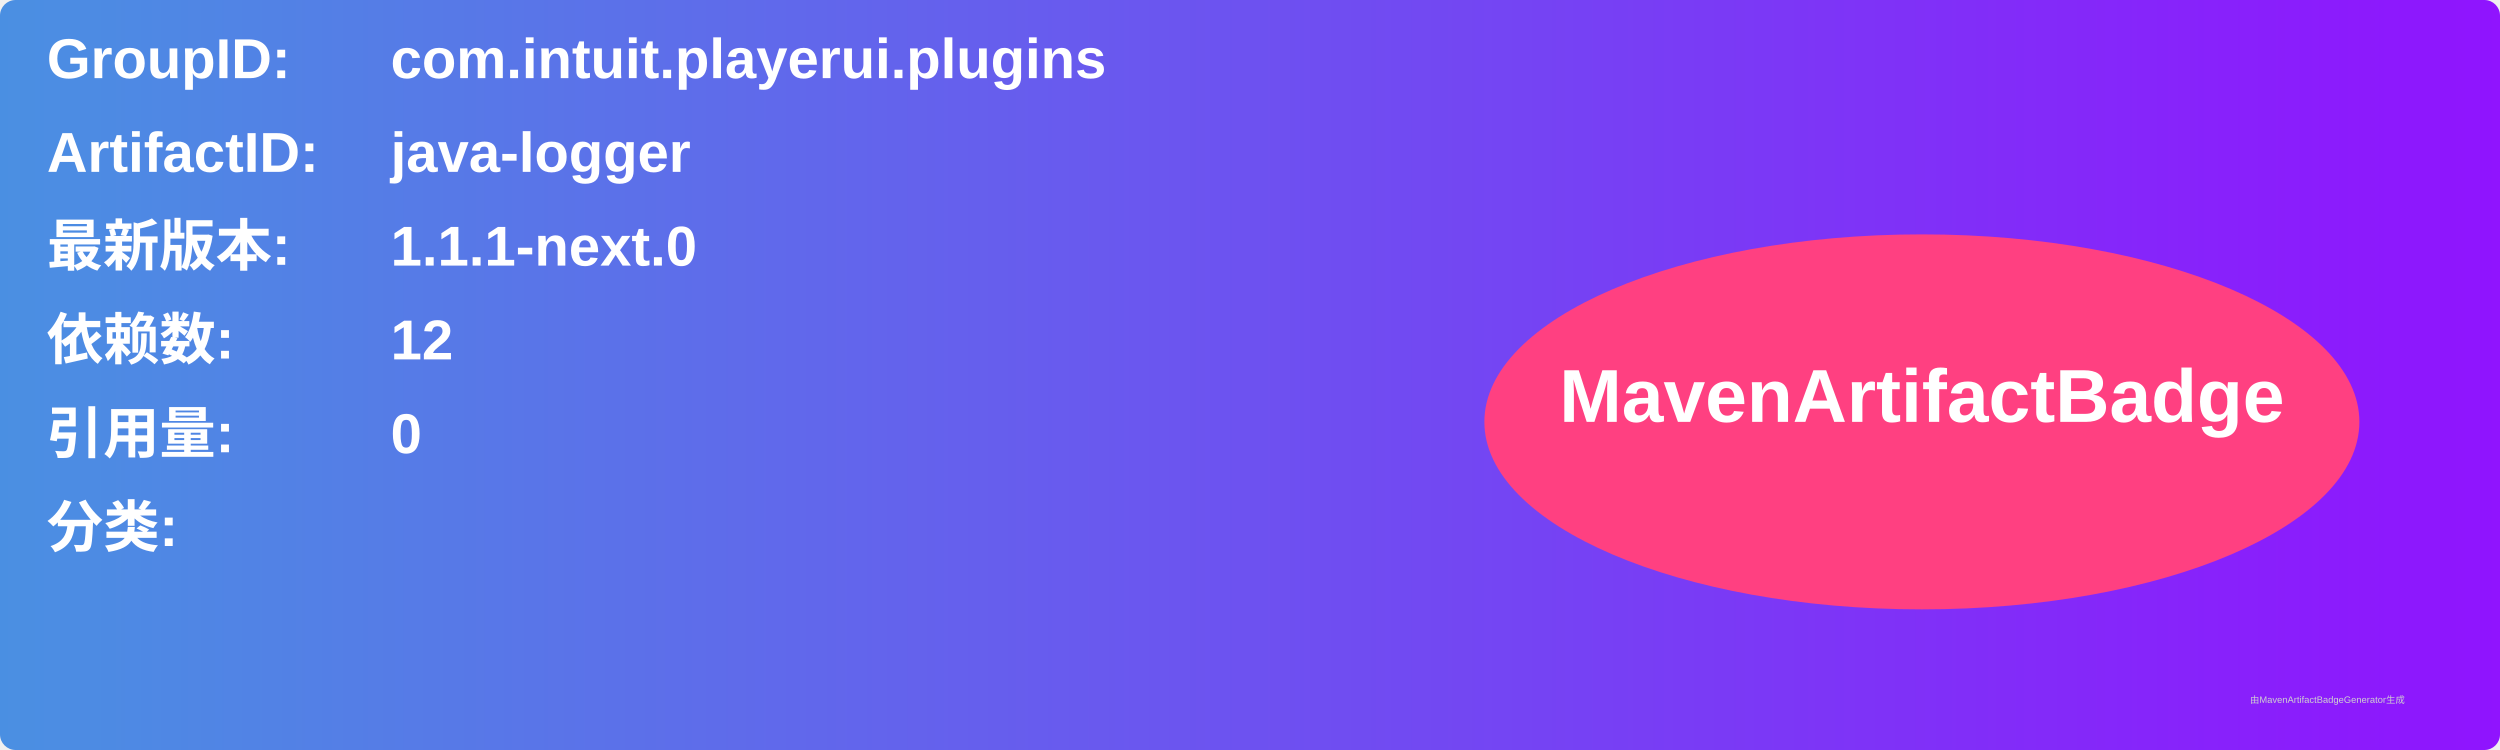
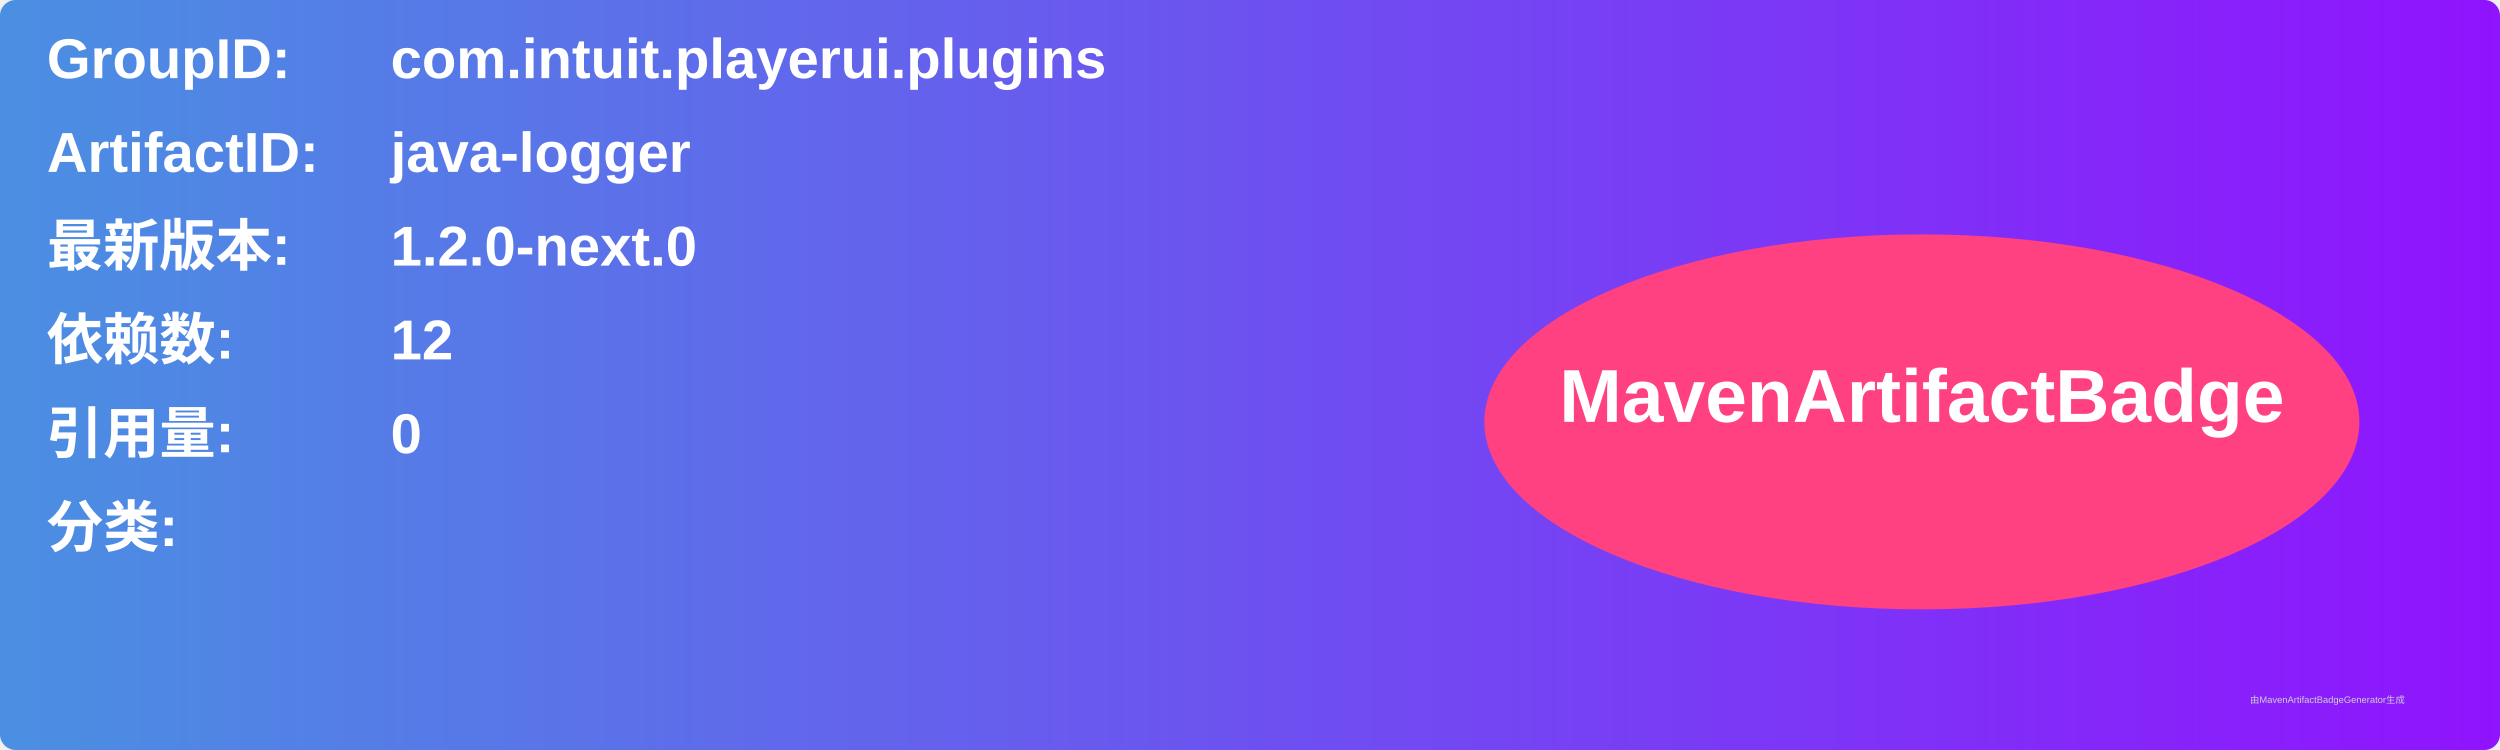
<svg xmlns="http://www.w3.org/2000/svg" width="800" height="240" viewBox="0 0 800 240">
  <linearGradient id="grad" x1="0%" y1="0%" x2="100%" y2="0%">
    <stop offset="0%" stop-color="#4a90e2" />
    <stop offset="100%" stop-color="#9013fe" />
  </linearGradient>
  <rect width="100%" height="100%" rx="5" ry="5" fill="url(#grad)" />
  <g transform="translate(15, 15)">
    <text x="0" y="10" font-family="Arial" font-size="18" fill="white" font-weight="bold" width="260">GroupID:</text>
    <text x="110" y="10" font-family="Arial" font-size="18" fill="white" font-weight="bold" width="460">com.intuit.playerui.plugins</text>
    <text x="0" y="40" font-family="Arial" font-size="18" fill="white" font-weight="bold" width="260">ArtifactID:</text>
    <text x="110" y="40" font-family="Arial" font-size="18" fill="white" font-weight="bold" width="460">java-logger</text>
    <text x="0" y="70" font-family="Arial" font-size="18" fill="white" font-weight="bold">最新版本:</text>
    <text x="110" y="70" font-family="Arial" font-size="18" fill="white" font-weight="bold">
-       <tspan font-weight="bold">1.1.1-next.0</tspan>
+       <tspan font-weight="bold">1.2.0-next.0</tspan>
    </text>
    <text x="0" y="100" font-family="Arial" font-size="18" fill="white" font-weight="bold">依赖数: </text>
    <text x="110" y="100" font-family="Arial" font-size="18" fill="white">
      <tspan font-weight="bold">12</tspan>
    </text>
    <text x="0" y="130" font-family="Arial" font-size="18" fill="white" font-weight="bold">引用量: </text>
    <text x="110" y="130" font-family="Arial" font-size="18" fill="white">
      <tspan font-weight="bold">0</tspan>
    </text>
    <text x="0" y="160" font-family="Arial" font-size="18" fill="white" font-weight="bold">分类:</text>
    <text x="10" y="190" font-family="Arial" font-size="10" fill="white">
      <tspan font-weight="bold" />
    </text>
    <ellipse cx="600" cy="120" rx="140" ry="60" fill="#ff4081" />
    <text x="600" y="120" text-anchor="middle" font-family="Arial" font-size="24" fill="white" font-weight="bold">MavenArtifactBadge</text>
  </g>
  <text x="720" y="225" font-family="Arial" font-size="3" fill="#d0d0d0">由MavenArtifactBadgeGenerator生成</text>
</svg>
